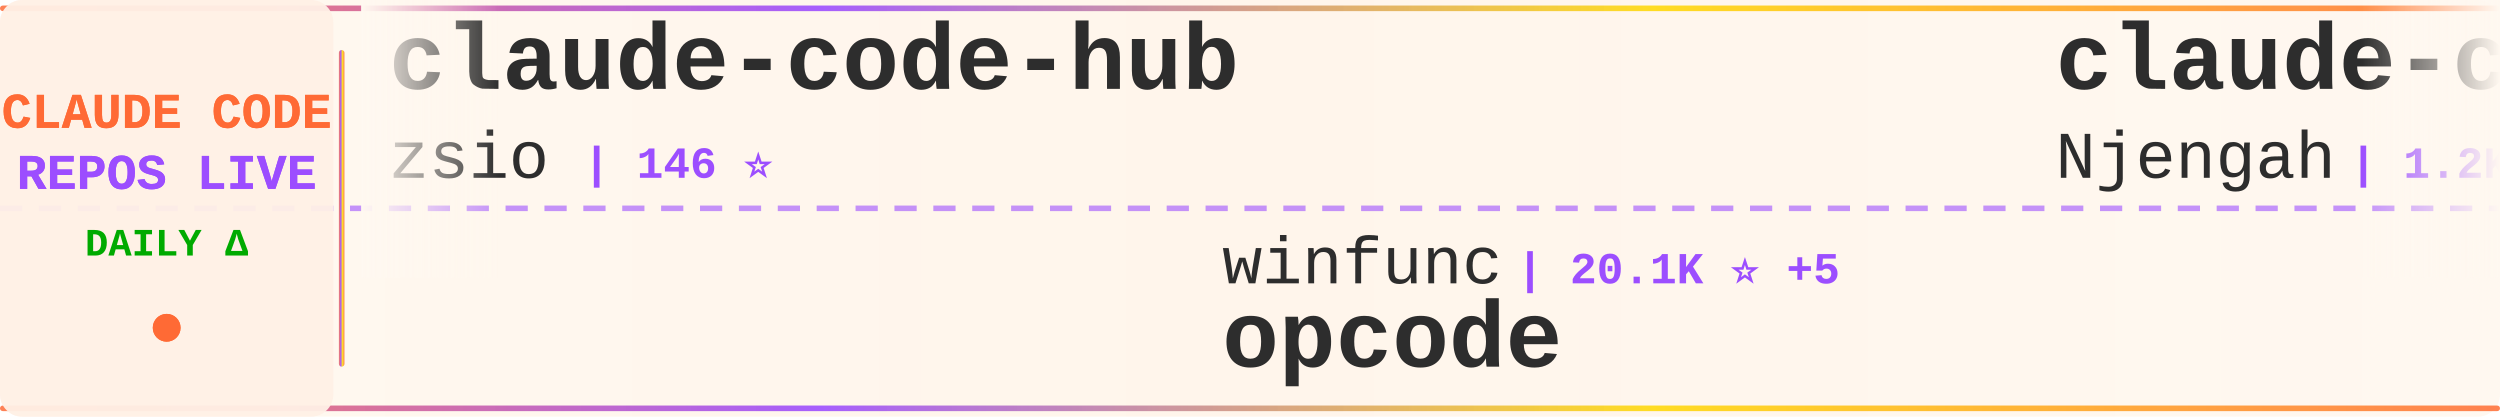
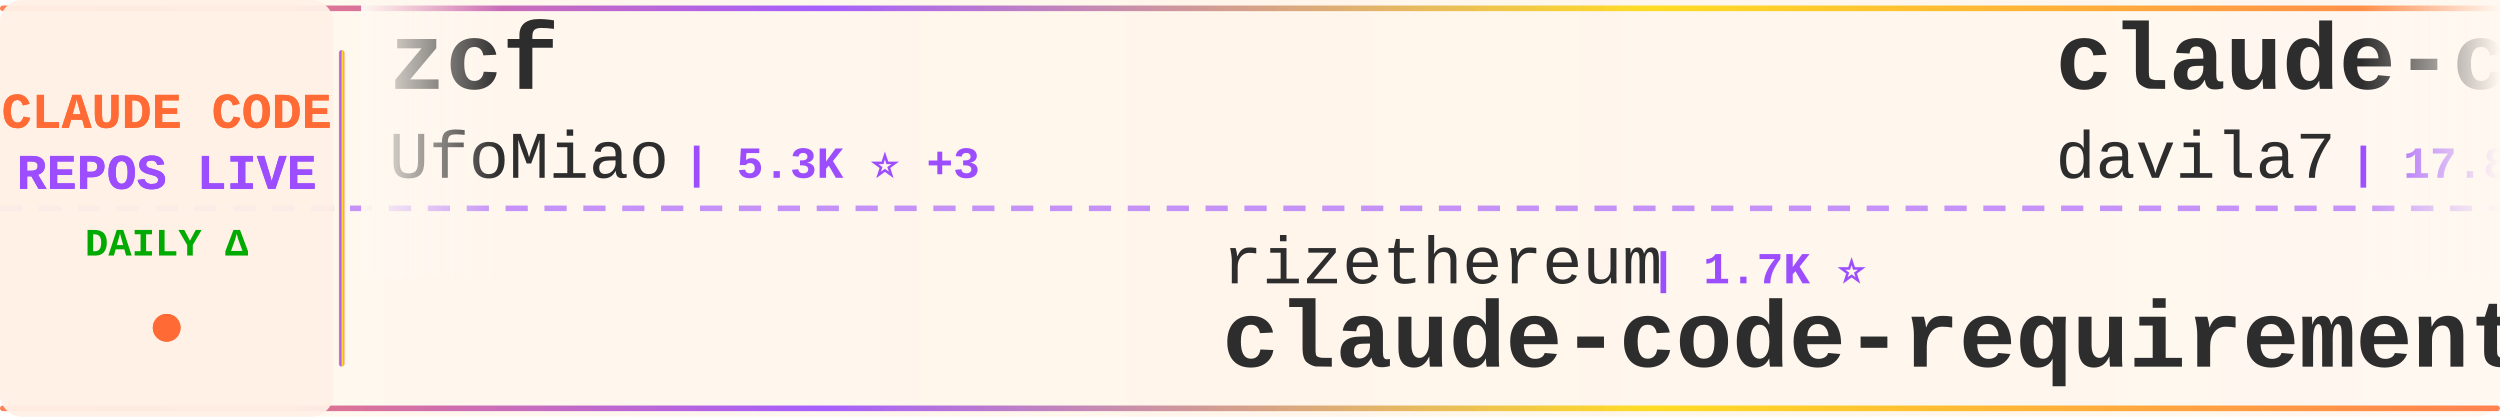
<svg xmlns="http://www.w3.org/2000/svg" width="900" height="150">
  <defs>
    <linearGradient id="tickerBg" x1="0%" y1="0%" x2="100%" y2="0%">
      <stop offset="0%" style="stop-color:#fff8f0;stop-opacity:0.98" />
      <stop offset="50%" style="stop-color:#fff5eb;stop-opacity:1" />
      <stop offset="100%" style="stop-color:#fff8f0;stop-opacity:0.98" />
    </linearGradient>
    <linearGradient id="borderGrad" x1="0%" y1="0%" x2="100%" y2="0%">
      <stop offset="0%" style="stop-color:#FF6B35;stop-opacity:0.85">
        <animate attributeName="stop-opacity" values="0.85;1;0.85" dur="2s" repeatCount="indefinite" />
      </stop>
      <stop offset="33%" style="stop-color:#9C4EFF;stop-opacity:0.9">
        <animate attributeName="stop-opacity" values="0.9;1;0.9" dur="2.2s" repeatCount="indefinite" />
      </stop>
      <stop offset="66%" style="stop-color:#FFD700;stop-opacity:0.85">
        <animate attributeName="stop-opacity" values="0.85;1;0.85" dur="1.8s" repeatCount="indefinite" />
      </stop>
      <stop offset="100%" style="stop-color:#FF6B35;stop-opacity:0.85">
        <animate attributeName="stop-opacity" values="0.85;1;0.85" dur="2s" repeatCount="indefinite" />
      </stop>
    </linearGradient>
    <filter id="textGlow">
      <feGaussianBlur stdDeviation="0.15" result="coloredBlur" />
      <feMerge>
        <feMergeNode in="coloredBlur" />
        <feMergeNode in="SourceGraphic" />
      </feMerge>
    </filter>
    <filter id="metricGlow">
      <feGaussianBlur stdDeviation="0.2" result="coloredBlur" />
      <feMerge>
        <feMergeNode in="coloredBlur" />
        <feMergeNode in="SourceGraphic" />
      </feMerge>
    </filter>
    <linearGradient id="leftFade" x1="0%" y1="0%" x2="100%" y2="0%">
      <stop offset="0%" style="stop-color:#fff8f0;stop-opacity:1" />
      <stop offset="100%" style="stop-color:#fff8f0;stop-opacity:0" />
    </linearGradient>
    <linearGradient id="rightFade" x1="0%" y1="0%" x2="100%" y2="0%">
      <stop offset="0%" style="stop-color:#fff8f0;stop-opacity:0" />
      <stop offset="100%" style="stop-color:#fff8f0;stop-opacity:1" />
    </linearGradient>
  </defs>
  <rect width="900" height="150" fill="url(#tickerBg)" rx="8" />
  <rect x="0" y="2" width="900" height="2" fill="url(#borderGrad)" rx="1" />
  <rect x="0" y="146" width="900" height="2" fill="url(#borderGrad)" rx="1" />
  <line x1="0" y1="75" x2="900" y2="75" stroke="#9C4EFF" stroke-width="2" stroke-dasharray="8 6" opacity="0.6" />
  <rect x="0" y="0" width="120" height="150" fill="#fff0e6" opacity="0.95" rx="8" />
  <text x="60" y="46" font-family="'Courier New', monospace" font-size="18" font-weight="bold" fill="#FF6B35" text-anchor="middle" filter="url(#textGlow)">
    CLAUDE CODE
  </text>
  <text x="60" y="68" font-family="'Courier New', monospace" font-size="18" font-weight="bold" fill="#9C4EFF" text-anchor="middle" filter="url(#textGlow)">
    REPOS LIVE
  </text>
  <text x="60" y="92" font-family="'Courier New', monospace" font-size="14" font-weight="bold" fill="#00aa00" text-anchor="middle">
    DAILY Δ
  </text>
  <circle cx="60" cy="118" r="5" fill="#FF6B35" filter="url(#metricGlow)">
    <animate attributeName="r" values="4;6;4" dur="1.5s" repeatCount="indefinite" />
    <animate attributeName="opacity" values="0.6;1;0.6" dur="1.5s" repeatCount="indefinite" />
  </circle>
  <rect x="122" y="18" width="2" height="114" fill="url(#borderGrad)" rx="1" />
  <clipPath id="tickerClip">
    <rect x="130" y="0" width="770" height="150" />
  </clipPath>
  <g clip-path="url(#tickerClip)">
    <g id="tickerItems">
      <animateTransform attributeName="transform" attributeType="XML" type="translate" from="0 0" to="-3000 0" dur="54s" repeatCount="indefinite" />
      <g transform="translate(0, 0)">
-         <text x="140" y="32" font-family="'Courier New', monospace" font-size="34" font-weight="bold" fill="#2d2d2d">claude-code-hub</text>
-         <text x="140" y="64" font-family="'Courier New', monospace" font-size="24" font-weight="normal" fill="#2d2d2d" opacity="1.0">zsio</text>
-         <text x="210" y="64" font-family="'Courier New', monospace" font-size="16" font-weight="bold" fill="#9C4EFF"> | 146 ⭐</text>
+         <text x="140" y="32" font-family="'Courier New', monospace" font-size="34" font-weight="bold" fill="#2d2d2d">zcf</text>
+         <text x="140" y="64" font-family="'Courier New', monospace" font-size="24" font-weight="normal" fill="#2d2d2d" opacity="1.0">UfoMiao</text>
+         <text x="246" y="64" font-family="'Courier New', monospace" font-size="16" font-weight="bold" fill="#9C4EFF"> | 5.3K ⭐ +3</text>
      </g>
      <g transform="translate(300, 0)">
-         <text x="140" y="102" font-family="'Courier New', monospace" font-size="24" font-weight="normal" fill="#2d2d2d" opacity="1.0">winfunc</text>
-         <text x="246" y="102" font-family="'Courier New', monospace" font-size="16" font-weight="bold" fill="#9C4EFF"> | 20.1K ⭐ +5</text>
-         <text x="140" y="132" font-family="'Courier New', monospace" font-size="34" font-weight="bold" fill="#2d2d2d">opcode</text>
+         <text x="140" y="102" font-family="'Courier New', monospace" font-size="24" font-weight="normal" fill="#2d2d2d" opacity="1.0">rizethereum</text>
+         <text x="294" y="102" font-family="'Courier New', monospace" font-size="16" font-weight="bold" fill="#9C4EFF"> | 1.7K ⭐</text>
+         <text x="140" y="132" font-family="'Courier New', monospace" font-size="34" font-weight="bold" fill="#2d2d2d">claude-code-requirements...</text>
      </g>
      <g transform="translate(600, 0)">
-         <text x="140" y="32" font-family="'Courier New', monospace" font-size="34" font-weight="bold" fill="#2d2d2d">claude-code-cheat-sheet</text>
-         <text x="140" y="64" font-family="'Courier New', monospace" font-size="24" font-weight="normal" fill="#2d2d2d" opacity="1.0">Njengah</text>
-         <text x="246" y="64" font-family="'Courier New', monospace" font-size="16" font-weight="bold" fill="#9C4EFF"> | 1.2K ⭐ +2</text>
+         <text x="140" y="32" font-family="'Courier New', monospace" font-size="34" font-weight="bold" fill="#2d2d2d">claude-code-templates</text>
+         <text x="140" y="64" font-family="'Courier New', monospace" font-size="24" font-weight="normal" fill="#2d2d2d" opacity="1.0">davila7</text>
+         <text x="246" y="64" font-family="'Courier New', monospace" font-size="16" font-weight="bold" fill="#9C4EFF"> | 17.8K ⭐ +47</text>
      </g>
      <g transform="translate(900, 0)">
-         <text x="140" y="102" font-family="'Courier New', monospace" font-size="24" font-weight="normal" fill="#2d2d2d" opacity="1.0">numman-ali</text>
-         <text x="282" y="102" font-family="'Courier New', monospace" font-size="16" font-weight="bold" fill="#9C4EFF"> | 6.4K ⭐ +84</text>
-         <text x="140" y="132" font-family="'Courier New', monospace" font-size="34" font-weight="bold" fill="#2d2d2d">openskills</text>
+         <text x="140" y="102" font-family="'Courier New', monospace" font-size="24" font-weight="normal" fill="#2d2d2d" opacity="1.0">oraios</text>
+         <text x="234" y="102" font-family="'Courier New', monospace" font-size="16" font-weight="bold" fill="#9C4EFF"> | 19.0K ⭐ +22</text>
+         <text x="140" y="132" font-family="'Courier New', monospace" font-size="34" font-weight="bold" fill="#2d2d2d">serena</text>
      </g>
      <g transform="translate(1200, 0)">
-         <text x="140" y="32" font-family="'Courier New', monospace" font-size="34" font-weight="bold" fill="#2d2d2d">claude-code-mastering</text>
-         <text x="140" y="64" font-family="'Courier New', monospace" font-size="24" font-weight="normal" fill="#2d2d2d" opacity="1.0">revfactory</text>
-         <text x="282" y="64" font-family="'Courier New', monospace" font-size="16" font-weight="bold" fill="#9C4EFF"> | 738 ⭐ +2</text>
+         <text x="140" y="32" font-family="'Courier New', monospace" font-size="34" font-weight="bold" fill="#2d2d2d">opcode</text>
+         <text x="140" y="64" font-family="'Courier New', monospace" font-size="24" font-weight="normal" fill="#2d2d2d" opacity="1.0">winfunc</text>
+         <text x="246" y="64" font-family="'Courier New', monospace" font-size="16" font-weight="bold" fill="#9C4EFF"> | 20.1K ⭐ +4</text>
      </g>
      <g transform="translate(1500, 0)">
        <text x="140" y="102" font-family="'Courier New', monospace" font-size="24" font-weight="normal" fill="#2d2d2d" opacity="1.0">peterkrueck</text>
-         <text x="294" y="102" font-family="'Courier New', monospace" font-size="16" font-weight="bold" fill="#9C4EFF"> | 1.3K ⭐ +2</text>
+         <text x="294" y="102" font-family="'Courier New', monospace" font-size="16" font-weight="bold" fill="#9C4EFF"> | 1.3K ⭐ +3</text>
        <text x="140" y="132" font-family="'Courier New', monospace" font-size="34" font-weight="bold" fill="#2d2d2d">Claude-Code-Development-...</text>
      </g>
      <g transform="translate(1800, 0)">
-         <text x="140" y="32" font-family="'Courier New', monospace" font-size="34" font-weight="bold" fill="#2d2d2d">superdesign</text>
-         <text x="140" y="64" font-family="'Courier New', monospace" font-size="24" font-weight="normal" fill="#2d2d2d" opacity="1.0">superdesigndev</text>
-         <text x="330" y="64" font-family="'Courier New', monospace" font-size="16" font-weight="bold" fill="#9C4EFF"> | 5.7K ⭐</text>
+         <text x="140" y="32" font-family="'Courier New', monospace" font-size="34" font-weight="bold" fill="#2d2d2d">claude-code-base-action</text>
+         <text x="140" y="64" font-family="'Courier New', monospace" font-size="24" font-weight="normal" fill="#2d2d2d" opacity="1.0">anthropics</text>
+         <text x="282" y="64" font-family="'Courier New', monospace" font-size="16" font-weight="bold" fill="#9C4EFF"> | 559 ⭐</text>
      </g>
      <g transform="translate(2100, 0)">
-         <text x="140" y="102" font-family="'Courier New', monospace" font-size="24" font-weight="normal" fill="#2d2d2d" opacity="1.0">davila7</text>
-         <text x="246" y="102" font-family="'Courier New', monospace" font-size="16" font-weight="bold" fill="#9C4EFF"> | 17.8K ⭐ +42</text>
-         <text x="140" y="132" font-family="'Courier New', monospace" font-size="34" font-weight="bold" fill="#2d2d2d">claude-code-templates</text>
+         <text x="140" y="102" font-family="'Courier New', monospace" font-size="24" font-weight="normal" fill="#2d2d2d" opacity="1.0">ykdojo</text>
+         <text x="234" y="102" font-family="'Courier New', monospace" font-size="16" font-weight="bold" fill="#9C4EFF"> | 1.4K ⭐ +21</text>
+         <text x="140" y="132" font-family="'Courier New', monospace" font-size="34" font-weight="bold" fill="#2d2d2d">claude-code-tips</text>
      </g>
      <g transform="translate(2400, 0)">
-         <text x="140" y="32" font-family="'Courier New', monospace" font-size="34" font-weight="bold" fill="#2d2d2d">vibe-kanban</text>
-         <text x="140" y="64" font-family="'Courier New', monospace" font-size="24" font-weight="normal" fill="#2d2d2d" opacity="1.0">BloopAI</text>
-         <text x="246" y="64" font-family="'Courier New', monospace" font-size="16" font-weight="bold" fill="#9C4EFF"> | 18.0K ⭐ +101</text>
+         <text x="140" y="32" font-family="'Courier New', monospace" font-size="34" font-weight="bold" fill="#2d2d2d">claude-code.nvim</text>
+         <text x="140" y="64" font-family="'Courier New', monospace" font-size="24" font-weight="normal" fill="#2d2d2d" opacity="1.0">greggh</text>
+         <text x="234" y="64" font-family="'Courier New', monospace" font-size="16" font-weight="bold" fill="#9C4EFF"> | 1.7K ⭐</text>
      </g>
      <g transform="translate(2700, 0)">
-         <text x="140" y="102" font-family="'Courier New', monospace" font-size="24" font-weight="normal" fill="#2d2d2d" opacity="1.0">steipete</text>
-         <text x="258" y="102" font-family="'Courier New', monospace" font-size="16" font-weight="bold" fill="#9C4EFF"> | 1.0K ⭐ +1</text>
-         <text x="140" y="132" font-family="'Courier New', monospace" font-size="34" font-weight="bold" fill="#2d2d2d">claude-code-mcp</text>
+         <text x="140" y="102" font-family="'Courier New', monospace" font-size="24" font-weight="normal" fill="#2d2d2d" opacity="1.0">darcyegb</text>
+         <text x="258" y="102" font-family="'Courier New', monospace" font-size="16" font-weight="bold" fill="#9C4EFF"> | 483 ⭐</text>
+         <text x="140" y="132" font-family="'Courier New', monospace" font-size="34" font-weight="bold" fill="#2d2d2d">ClaudeCodeAgents</text>
      </g>
      <g transform="translate(3000, 0)">
-         <text x="140" y="32" font-family="'Courier New', monospace" font-size="34" font-weight="bold" fill="#2d2d2d">claude-code-hub</text>
-         <text x="140" y="64" font-family="'Courier New', monospace" font-size="24" font-weight="normal" fill="#2d2d2d" opacity="1.0">zsio</text>
-         <text x="210" y="64" font-family="'Courier New', monospace" font-size="16" font-weight="bold" fill="#9C4EFF"> | 146 ⭐</text>
+         <text x="140" y="32" font-family="'Courier New', monospace" font-size="34" font-weight="bold" fill="#2d2d2d">zcf</text>
+         <text x="140" y="64" font-family="'Courier New', monospace" font-size="24" font-weight="normal" fill="#2d2d2d" opacity="1.0">UfoMiao</text>
+         <text x="246" y="64" font-family="'Courier New', monospace" font-size="16" font-weight="bold" fill="#9C4EFF"> | 5.3K ⭐ +3</text>
      </g>
      <g transform="translate(3300, 0)">
-         <text x="140" y="102" font-family="'Courier New', monospace" font-size="24" font-weight="normal" fill="#2d2d2d" opacity="1.0">winfunc</text>
-         <text x="246" y="102" font-family="'Courier New', monospace" font-size="16" font-weight="bold" fill="#9C4EFF"> | 20.1K ⭐ +5</text>
-         <text x="140" y="132" font-family="'Courier New', monospace" font-size="34" font-weight="bold" fill="#2d2d2d">opcode</text>
+         <text x="140" y="102" font-family="'Courier New', monospace" font-size="24" font-weight="normal" fill="#2d2d2d" opacity="1.0">rizethereum</text>
+         <text x="294" y="102" font-family="'Courier New', monospace" font-size="16" font-weight="bold" fill="#9C4EFF"> | 1.7K ⭐</text>
+         <text x="140" y="132" font-family="'Courier New', monospace" font-size="34" font-weight="bold" fill="#2d2d2d">claude-code-requirements...</text>
      </g>
      <g transform="translate(3600, 0)">
-         <text x="140" y="32" font-family="'Courier New', monospace" font-size="34" font-weight="bold" fill="#2d2d2d">claude-code-cheat-sheet</text>
-         <text x="140" y="64" font-family="'Courier New', monospace" font-size="24" font-weight="normal" fill="#2d2d2d" opacity="1.0">Njengah</text>
-         <text x="246" y="64" font-family="'Courier New', monospace" font-size="16" font-weight="bold" fill="#9C4EFF"> | 1.2K ⭐ +2</text>
+         <text x="140" y="32" font-family="'Courier New', monospace" font-size="34" font-weight="bold" fill="#2d2d2d">claude-code-templates</text>
+         <text x="140" y="64" font-family="'Courier New', monospace" font-size="24" font-weight="normal" fill="#2d2d2d" opacity="1.0">davila7</text>
+         <text x="246" y="64" font-family="'Courier New', monospace" font-size="16" font-weight="bold" fill="#9C4EFF"> | 17.8K ⭐ +47</text>
      </g>
      <g transform="translate(3900, 0)">
-         <text x="140" y="102" font-family="'Courier New', monospace" font-size="24" font-weight="normal" fill="#2d2d2d" opacity="1.0">numman-ali</text>
-         <text x="282" y="102" font-family="'Courier New', monospace" font-size="16" font-weight="bold" fill="#9C4EFF"> | 6.4K ⭐ +84</text>
-         <text x="140" y="132" font-family="'Courier New', monospace" font-size="34" font-weight="bold" fill="#2d2d2d">openskills</text>
+         <text x="140" y="102" font-family="'Courier New', monospace" font-size="24" font-weight="normal" fill="#2d2d2d" opacity="1.0">oraios</text>
+         <text x="234" y="102" font-family="'Courier New', monospace" font-size="16" font-weight="bold" fill="#9C4EFF"> | 19.0K ⭐ +22</text>
+         <text x="140" y="132" font-family="'Courier New', monospace" font-size="34" font-weight="bold" fill="#2d2d2d">serena</text>
      </g>
    </g>
  </g>
  <rect x="130" y="0" width="50" height="100" fill="url(#leftFade)" />
  <rect x="850" y="0" width="50" height="100" fill="url(#rightFade)" />
</svg>
